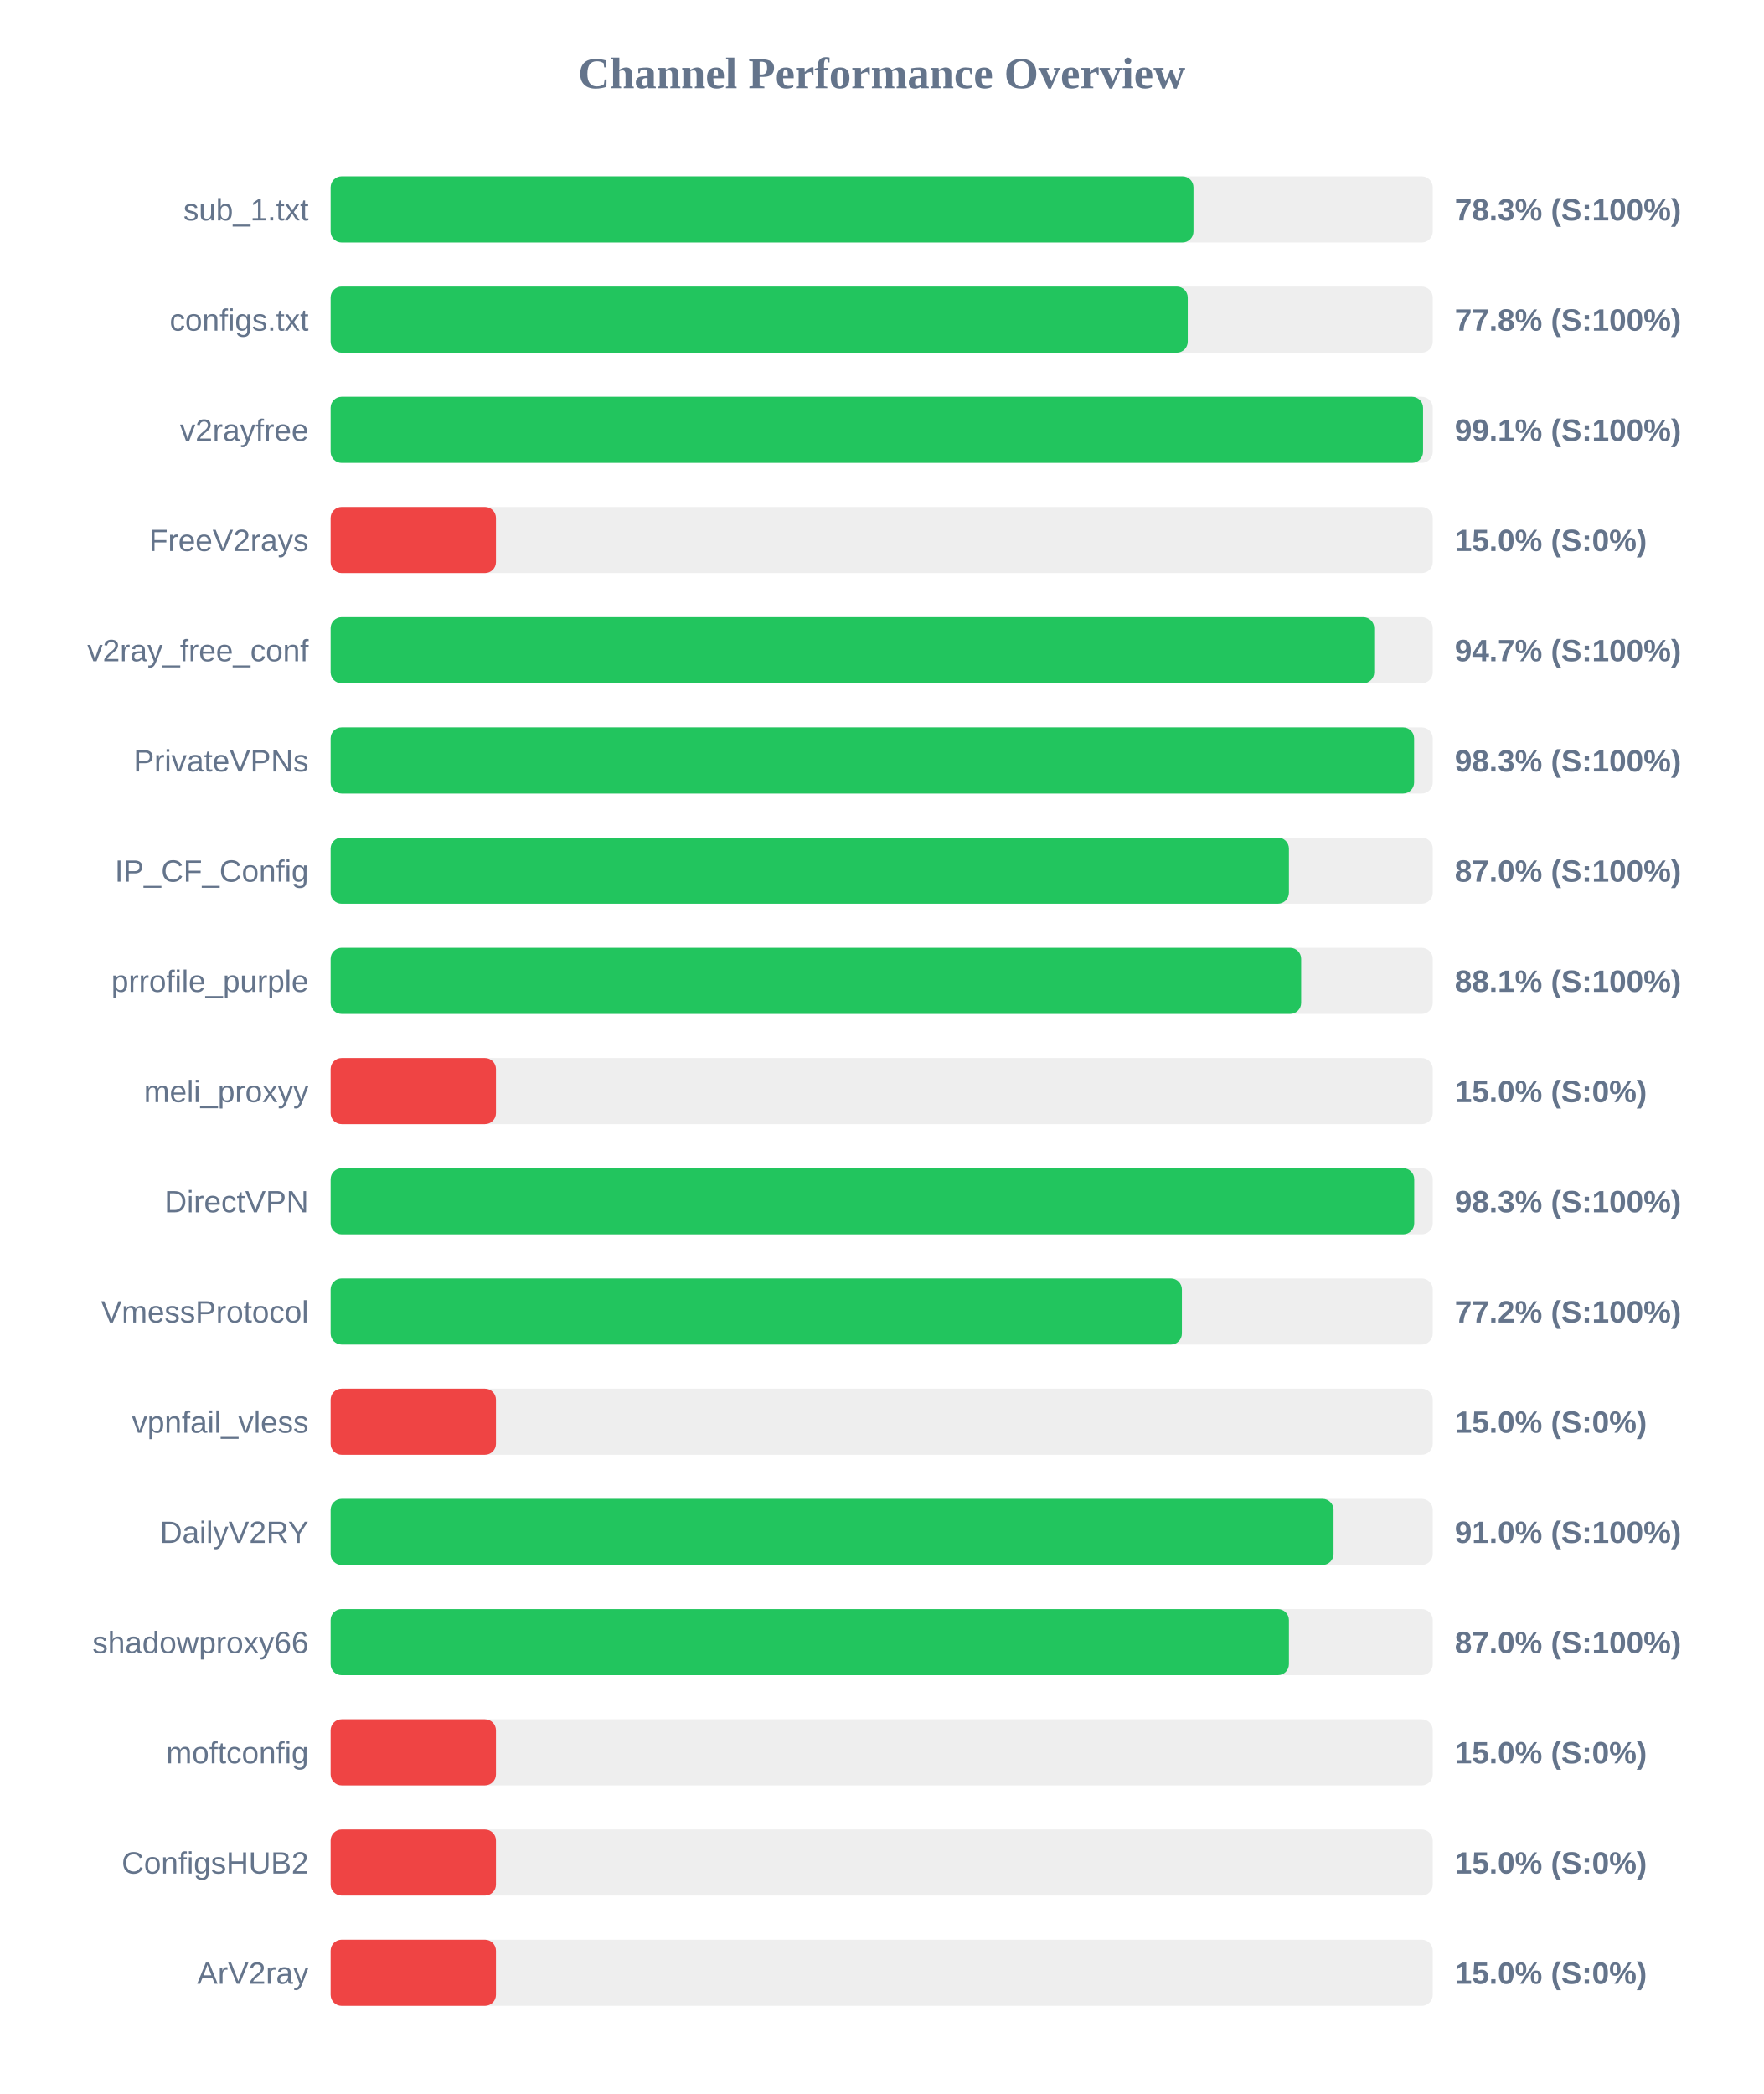
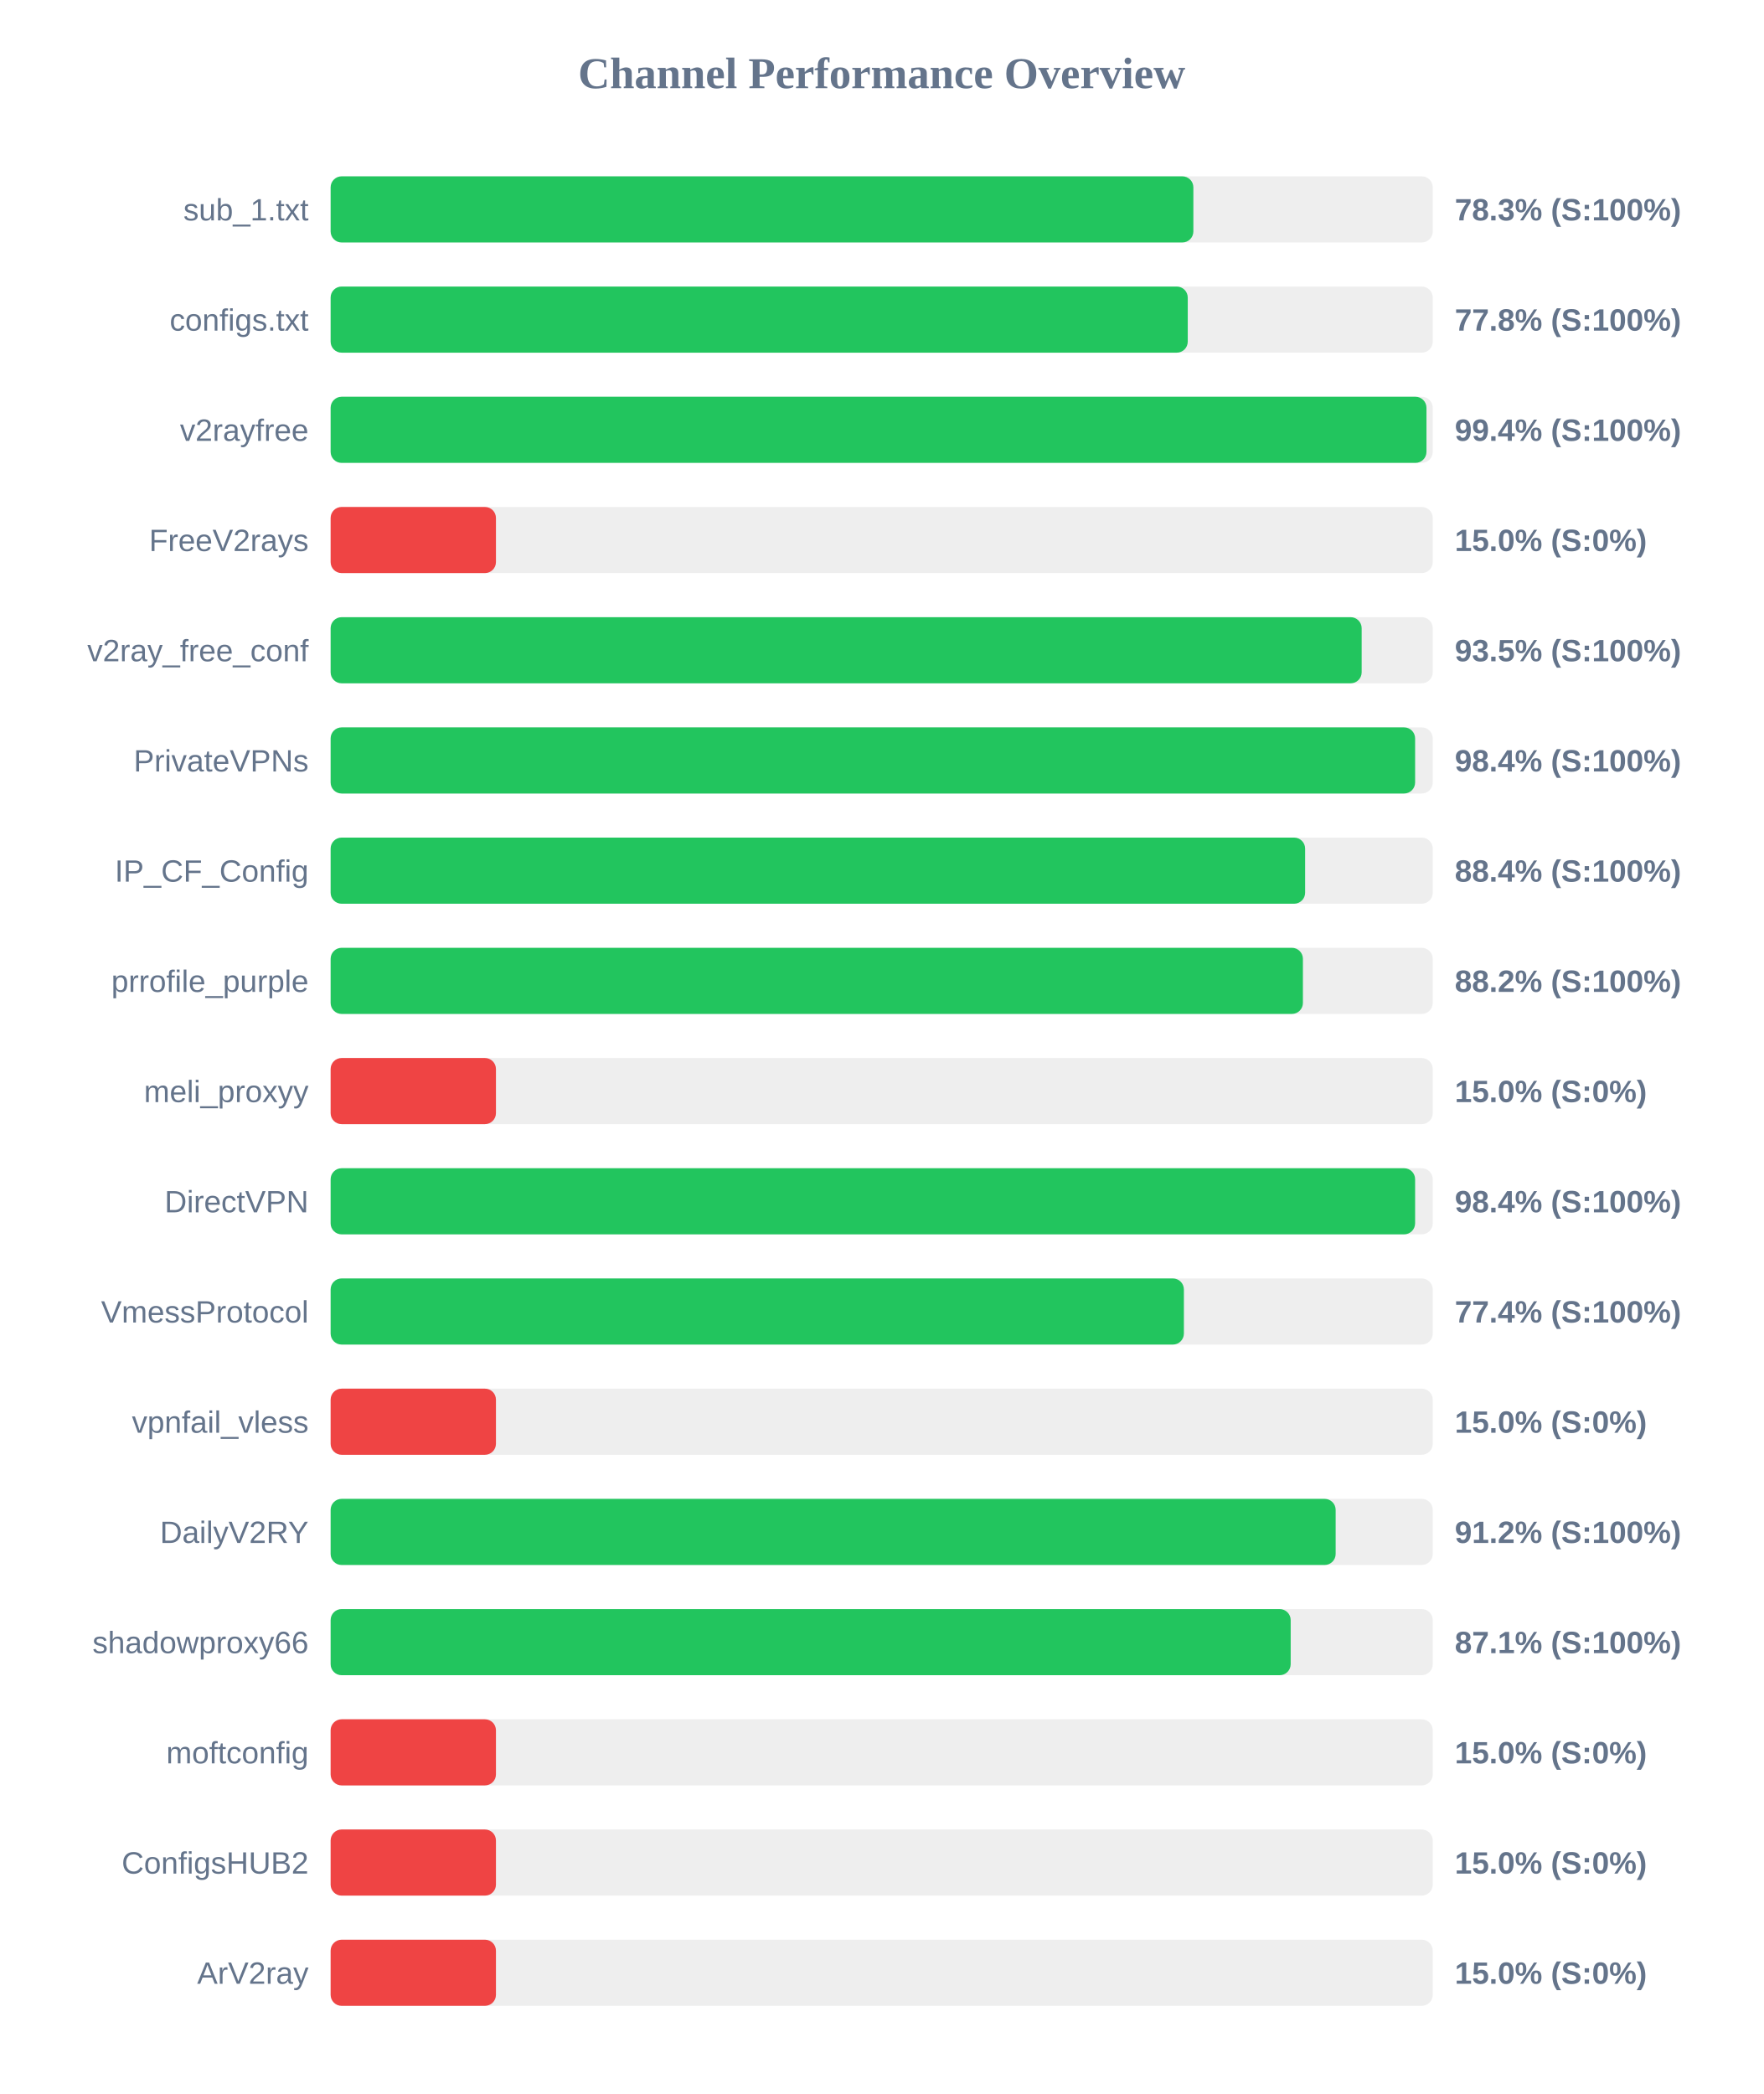
<svg xmlns="http://www.w3.org/2000/svg" width="800" height="950" version="1.1">
  <style>
        .row { font: 14px Arial; fill: #64748b; }
        .score { font: bold 14px Arial; fill: #64748b; }
    </style>
  <text x="400" y="40" text-anchor="middle" font-size="20px" font-weight="bold" fill="#64748b">Channel Performance Overview</text>
  <rect x="150" y="80" width="500" height="30" fill="#eee" rx="5" />
-   <rect x="150" y="80" width="391.45" height="30" fill="#22c55e" rx="5" />
+   <rect x="150" y="80" width="391.4" height="30" fill="#22c55e" rx="5" />
  <text x="140" y="100" text-anchor="end" class="row">sub_1.txt</text>
  <text x="660" y="100" text-anchor="start" class="score">78.3% (S:100%)</text>
  <rect x="150" y="130" width="500" height="30" fill="#eee" rx="5" />
  <rect x="150" y="130" width="388.85" height="30" fill="#22c55e" rx="5" />
  <text x="140" y="150" text-anchor="end" class="row">configs.txt</text>
  <text x="660" y="150" text-anchor="start" class="score">77.8% (S:100%)</text>
  <rect x="150" y="180" width="500" height="30" fill="#eee" rx="5" />
-   <rect x="150" y="180" width="495.6" height="30" fill="#22c55e" rx="5" />
+   <rect x="150" y="180" width="497.15" height="30" fill="#22c55e" rx="5" />
  <text x="140" y="200" text-anchor="end" class="row">v2rayfree</text>
-   <text x="660" y="200" text-anchor="start" class="score">99.1% (S:100%)</text>
+   <text x="660" y="200" text-anchor="start" class="score">99.4% (S:100%)</text>
  <rect x="150" y="230" width="500" height="30" fill="#eee" rx="5" />
  <rect x="150" y="230" width="75.0" height="30" fill="#ef4444" rx="5" />
  <text x="140" y="250" text-anchor="end" class="row">FreeV2rays</text>
  <text x="660" y="250" text-anchor="start" class="score">15.0% (S:0%)</text>
  <rect x="150" y="280" width="500" height="30" fill="#eee" rx="5" />
-   <rect x="150" y="280" width="473.45" height="30" fill="#22c55e" rx="5" />
+   <rect x="150" y="280" width="467.75" height="30" fill="#22c55e" rx="5" />
  <text x="140" y="300" text-anchor="end" class="row">v2ray_free_conf</text>
-   <text x="660" y="300" text-anchor="start" class="score">94.7% (S:100%)</text>
+   <text x="660" y="300" text-anchor="start" class="score">93.5% (S:100%)</text>
  <rect x="150" y="330" width="500" height="30" fill="#eee" rx="5" />
-   <rect x="150" y="330" width="491.55" height="30" fill="#22c55e" rx="5" />
+   <rect x="150" y="330" width="492.0" height="30" fill="#22c55e" rx="5" />
  <text x="140" y="350" text-anchor="end" class="row">PrivateVPNs</text>
-   <text x="660" y="350" text-anchor="start" class="score">98.3% (S:100%)</text>
+   <text x="660" y="350" text-anchor="start" class="score">98.4% (S:100%)</text>
  <rect x="150" y="380" width="500" height="30" fill="#eee" rx="5" />
-   <rect x="150" y="380" width="434.75" height="30" fill="#22c55e" rx="5" />
+   <rect x="150" y="380" width="442.1" height="30" fill="#22c55e" rx="5" />
  <text x="140" y="400" text-anchor="end" class="row">IP_CF_Config</text>
-   <text x="660" y="400" text-anchor="start" class="score">87.0% (S:100%)</text>
+   <text x="660" y="400" text-anchor="start" class="score">88.4% (S:100%)</text>
  <rect x="150" y="430" width="500" height="30" fill="#eee" rx="5" />
-   <rect x="150" y="430" width="440.3" height="30" fill="#22c55e" rx="5" />
+   <rect x="150" y="430" width="441.1" height="30" fill="#22c55e" rx="5" />
  <text x="140" y="450" text-anchor="end" class="row">prrofile_purple</text>
-   <text x="660" y="450" text-anchor="start" class="score">88.1% (S:100%)</text>
+   <text x="660" y="450" text-anchor="start" class="score">88.2% (S:100%)</text>
  <rect x="150" y="480" width="500" height="30" fill="#eee" rx="5" />
  <rect x="150" y="480" width="75.0" height="30" fill="#ef4444" rx="5" />
  <text x="140" y="500" text-anchor="end" class="row">meli_proxyy</text>
  <text x="660" y="500" text-anchor="start" class="score">15.0% (S:0%)</text>
  <rect x="150" y="530" width="500" height="30" fill="#eee" rx="5" />
-   <rect x="150" y="530" width="491.6" height="30" fill="#22c55e" rx="5" />
+   <rect x="150" y="530" width="492.0" height="30" fill="#22c55e" rx="5" />
  <text x="140" y="550" text-anchor="end" class="row">DirectVPN</text>
-   <text x="660" y="550" text-anchor="start" class="score">98.3% (S:100%)</text>
+   <text x="660" y="550" text-anchor="start" class="score">98.4% (S:100%)</text>
  <rect x="150" y="580" width="500" height="30" fill="#eee" rx="5" />
-   <rect x="150" y="580" width="386.2" height="30" fill="#22c55e" rx="5" />
+   <rect x="150" y="580" width="387.1" height="30" fill="#22c55e" rx="5" />
  <text x="140" y="600" text-anchor="end" class="row">VmessProtocol</text>
-   <text x="660" y="600" text-anchor="start" class="score">77.2% (S:100%)</text>
+   <text x="660" y="600" text-anchor="start" class="score">77.4% (S:100%)</text>
  <rect x="150" y="630" width="500" height="30" fill="#eee" rx="5" />
  <rect x="150" y="630" width="75.0" height="30" fill="#ef4444" rx="5" />
  <text x="140" y="650" text-anchor="end" class="row">vpnfail_vless</text>
  <text x="660" y="650" text-anchor="start" class="score">15.0% (S:0%)</text>
  <rect x="150" y="680" width="500" height="30" fill="#eee" rx="5" />
-   <rect x="150" y="680" width="455.0" height="30" fill="#22c55e" rx="5" />
+   <rect x="150" y="680" width="455.95" height="30" fill="#22c55e" rx="5" />
  <text x="140" y="700" text-anchor="end" class="row">DailyV2RY</text>
-   <text x="660" y="700" text-anchor="start" class="score">91.0% (S:100%)</text>
+   <text x="660" y="700" text-anchor="start" class="score">91.2% (S:100%)</text>
  <rect x="150" y="730" width="500" height="30" fill="#eee" rx="5" />
-   <rect x="150" y="730" width="434.75" height="30" fill="#22c55e" rx="5" />
+   <rect x="150" y="730" width="435.55" height="30" fill="#22c55e" rx="5" />
  <text x="140" y="750" text-anchor="end" class="row">shadowproxy66</text>
-   <text x="660" y="750" text-anchor="start" class="score">87.0% (S:100%)</text>
+   <text x="660" y="750" text-anchor="start" class="score">87.1% (S:100%)</text>
  <rect x="150" y="780" width="500" height="30" fill="#eee" rx="5" />
  <rect x="150" y="780" width="75.0" height="30" fill="#ef4444" rx="5" />
  <text x="140" y="800" text-anchor="end" class="row">moftconfig</text>
  <text x="660" y="800" text-anchor="start" class="score">15.0% (S:0%)</text>
  <rect x="150" y="830" width="500" height="30" fill="#eee" rx="5" />
  <rect x="150" y="830" width="75.0" height="30" fill="#ef4444" rx="5" />
  <text x="140" y="850" text-anchor="end" class="row">ConfigsHUB2</text>
  <text x="660" y="850" text-anchor="start" class="score">15.0% (S:0%)</text>
  <rect x="150" y="880" width="500" height="30" fill="#eee" rx="5" />
  <rect x="150" y="880" width="75.0" height="30" fill="#ef4444" rx="5" />
  <text x="140" y="900" text-anchor="end" class="row">ArV2ray</text>
  <text x="660" y="900" text-anchor="start" class="score">15.0% (S:0%)</text>
</svg>
